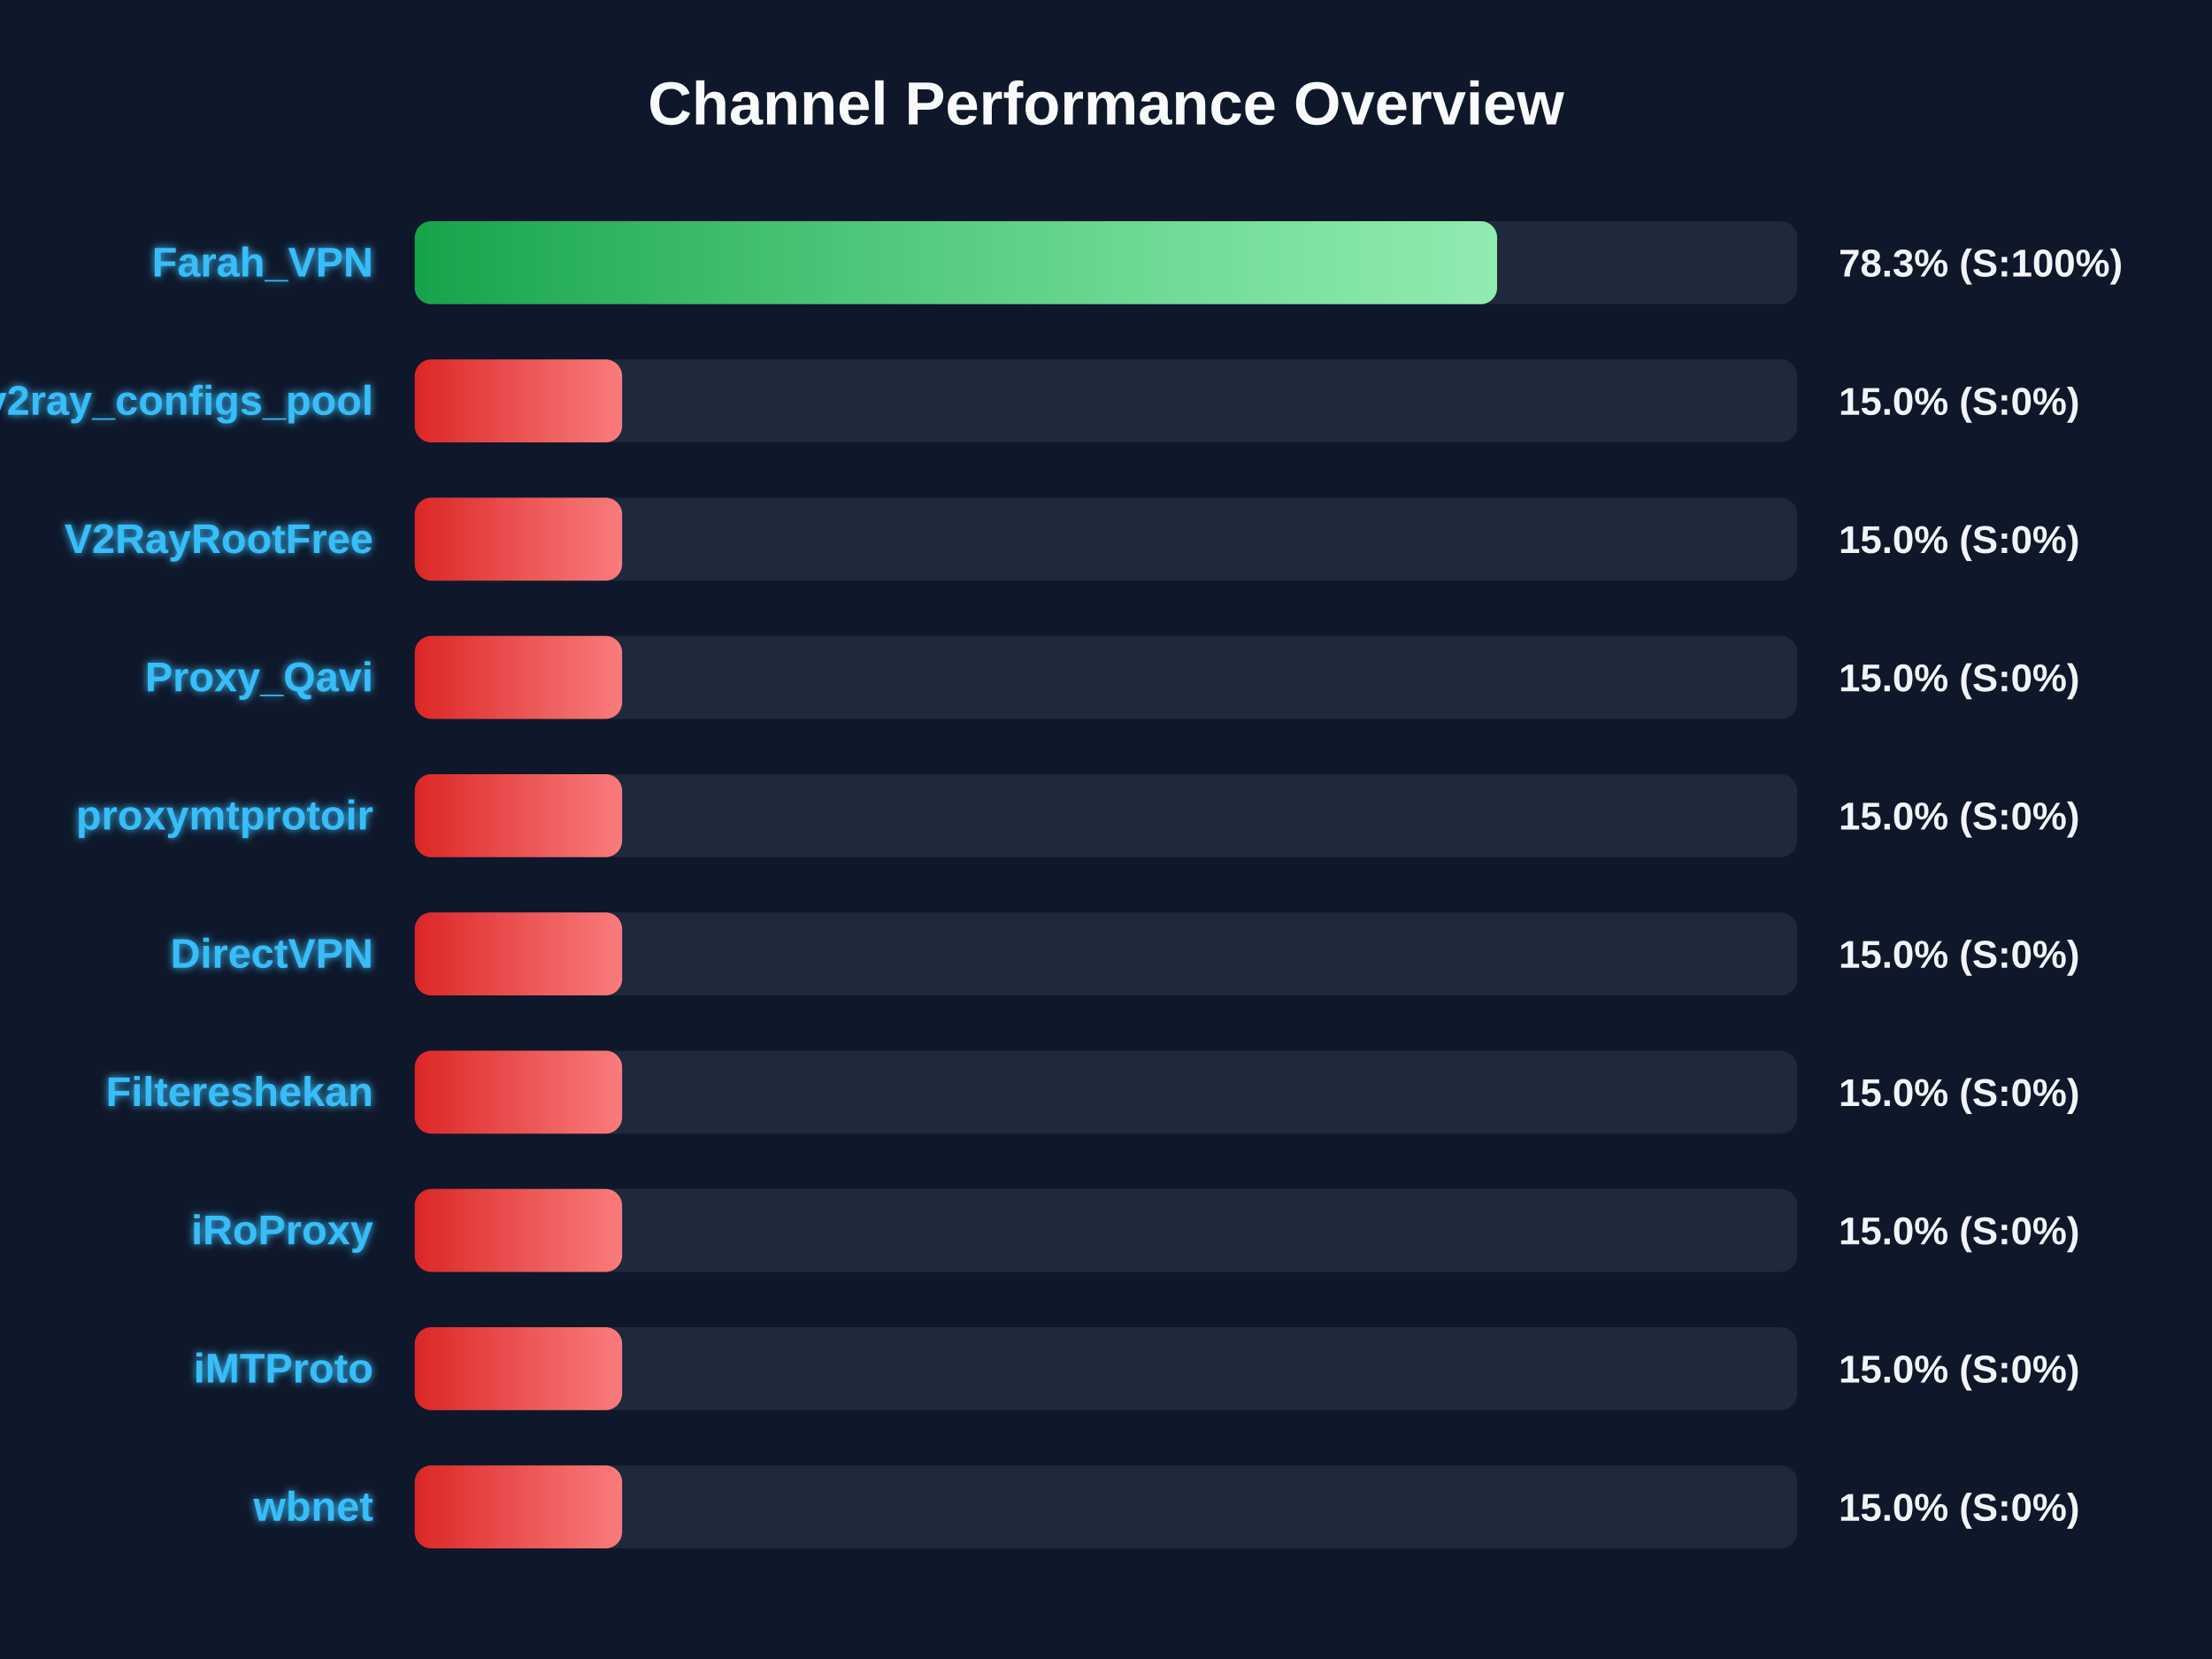
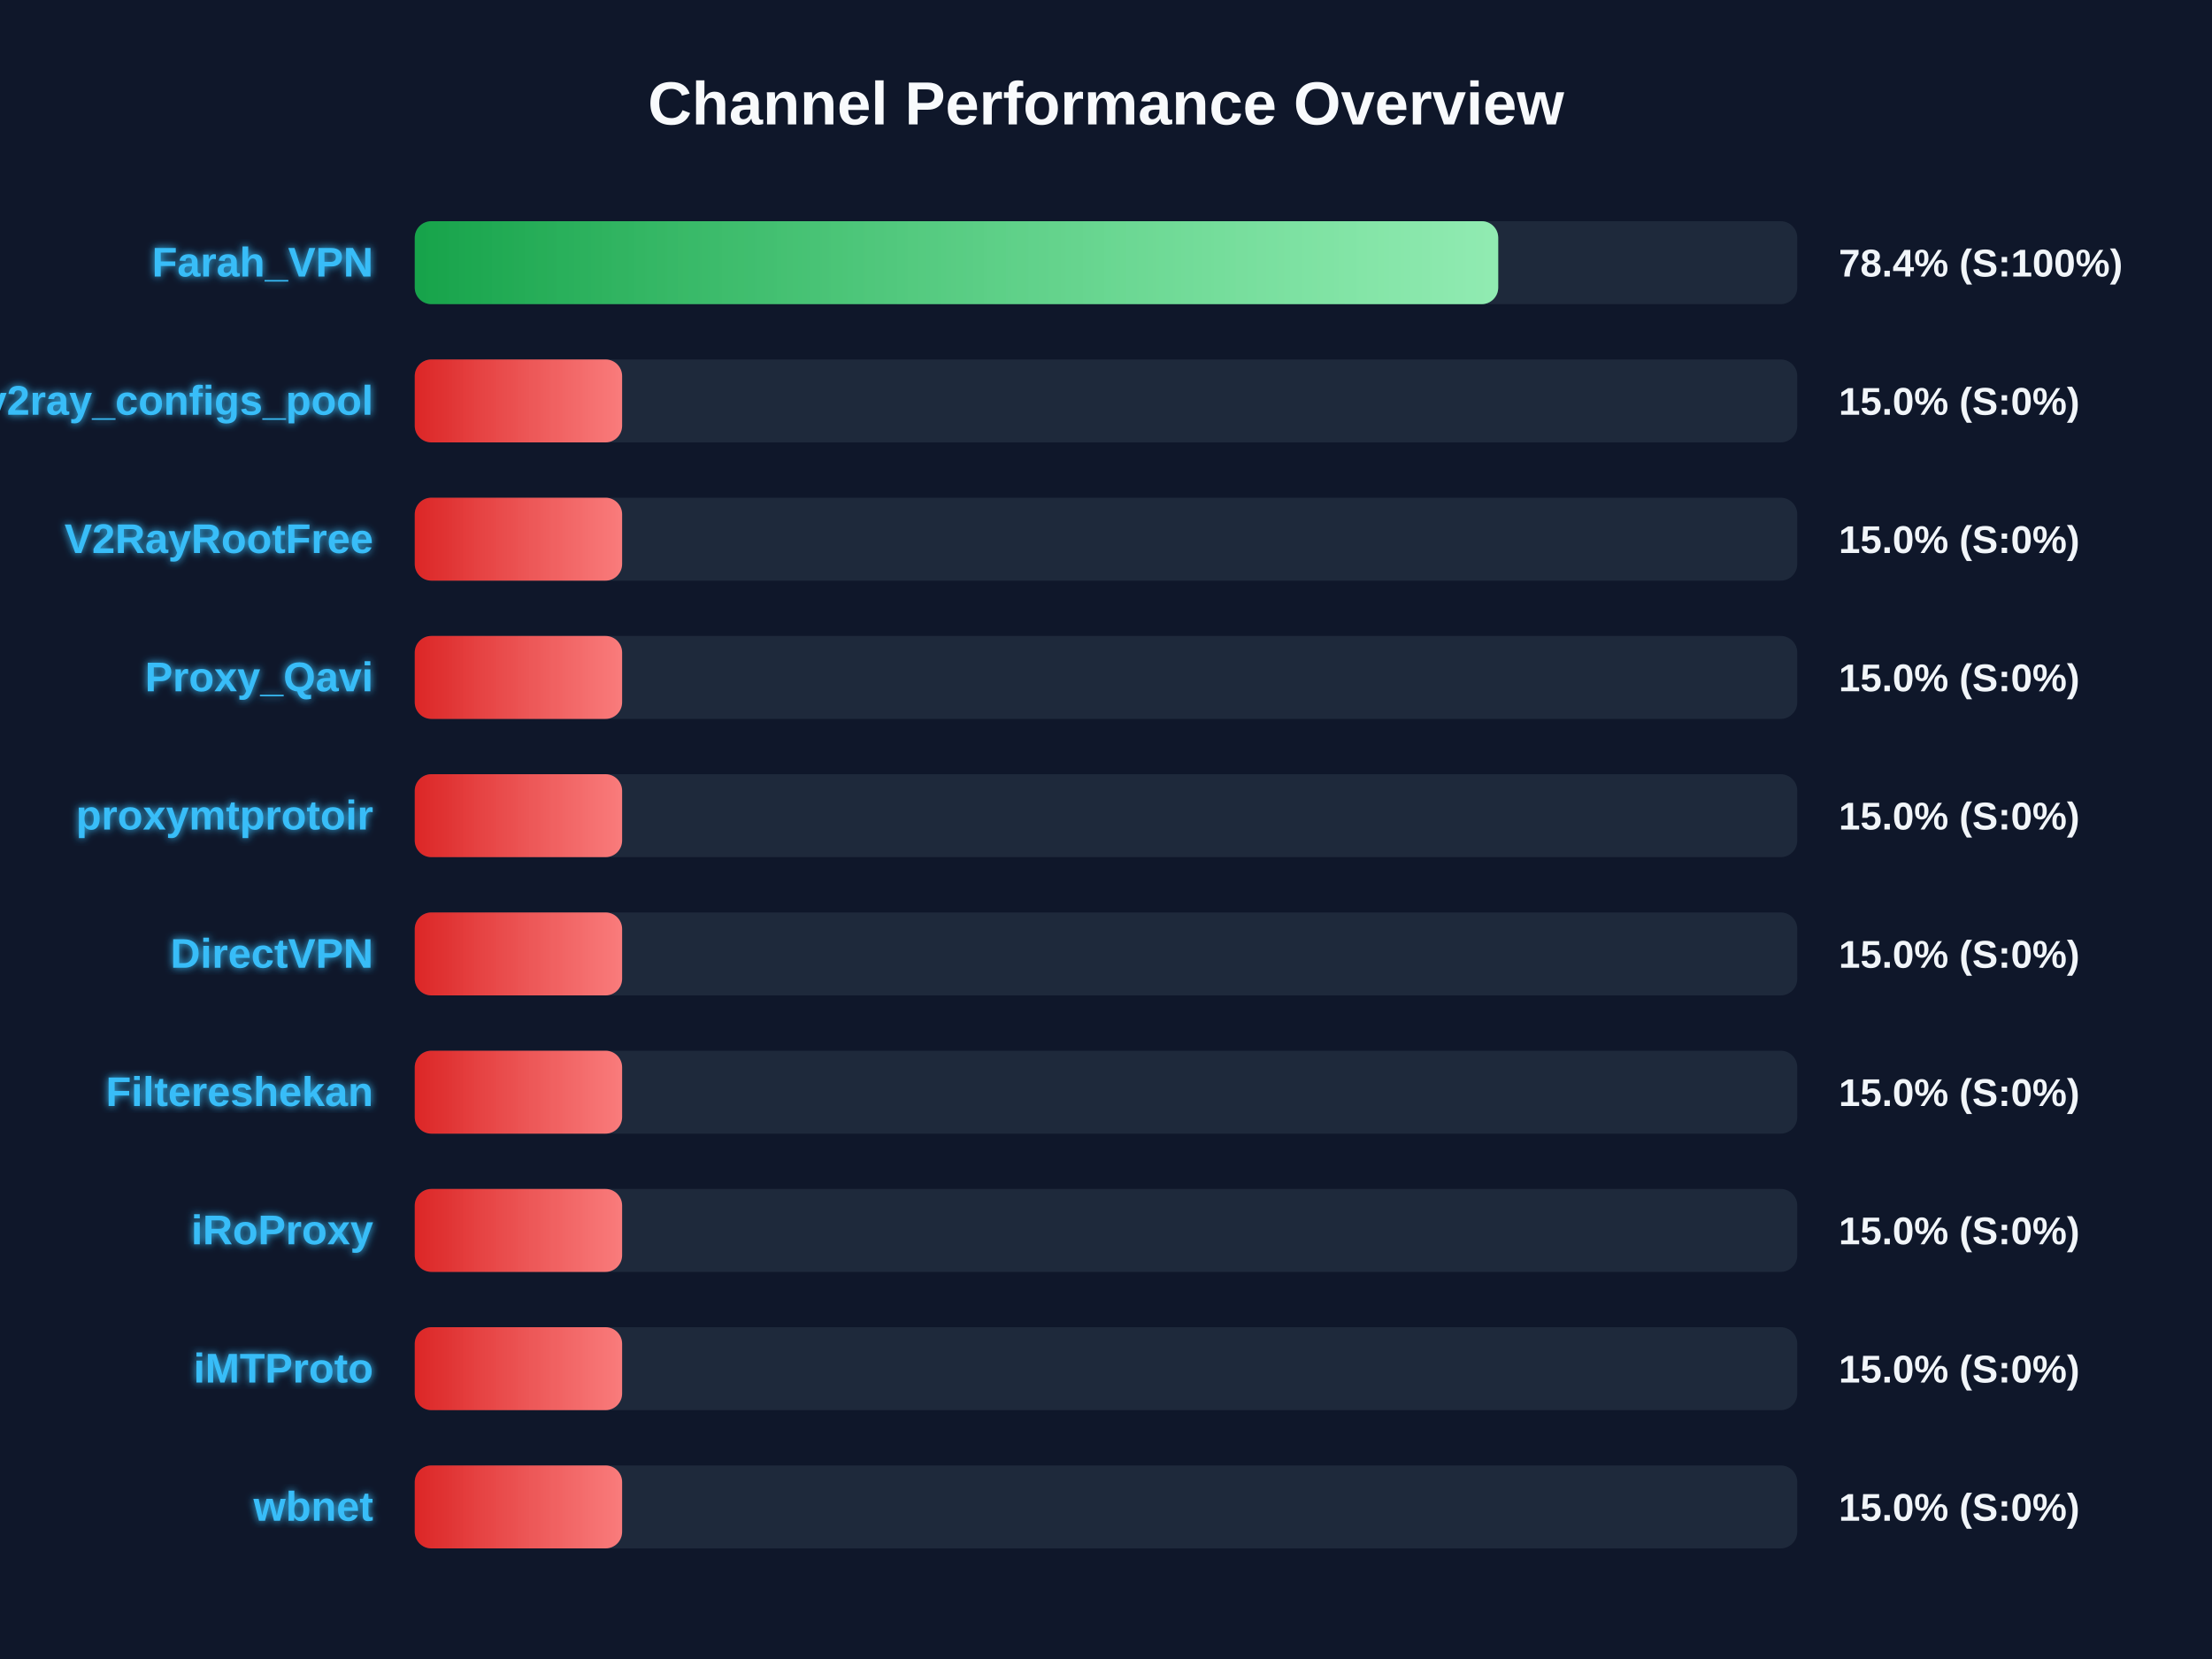
<svg xmlns="http://www.w3.org/2000/svg" width="800" height="600" version="1.1">
  <defs>
    <linearGradient id="grad-green" x1="0%" y1="0%" x2="100%" y2="0%">
      <stop offset="0%" stop-color="#16a34a" />
      <stop offset="100%" stop-color="#4ade80" />
    </linearGradient>
    <linearGradient id="grad-yellow" x1="0%" y1="0%" x2="100%" y2="0%">
      <stop offset="0%" stop-color="#ca8a04" />
      <stop offset="100%" stop-color="#fde047" />
    </linearGradient>
    <linearGradient id="grad-red" x1="0%" y1="0%" x2="100%" y2="0%">
      <stop offset="0%" stop-color="#dc2626" />
      <stop offset="100%" stop-color="#f87171" />
    </linearGradient>
    <linearGradient id="shimmer" x1="0%" y1="0%" x2="100%" y2="0%">
      <stop offset="0%" stop-color="rgba(255,255,255,0)" />
      <stop offset="50%" stop-color="rgba(255,255,255,0.4)" />
      <stop offset="100%" stop-color="rgba(255,255,255,0)" />
    </linearGradient>
    <filter id="glow" x="-20%" y="-20%" width="140%" height="140%">
      <feGaussianBlur stdDeviation="1.5" result="blur" />
      <feComposite in="SourceGraphic" in2="blur" operator="over" />
    </filter>
  </defs>
  <style>
        .bg-rect { fill: #0f172a; }
        .title { font: bold 22px 'Segoe UI', Arial, sans-serif; fill: #f8fafc; }
        .row { font: bold 15px 'Segoe UI', Arial, sans-serif; fill: #38bdf8; filter: url(#glow); }
        .score { font: bold 14px 'Segoe UI', Arial, sans-serif; fill: #f1f5f9; }
        @keyframes shimmer-anim {
            0% { transform: translateX(-100%); }
            100% { transform: translateX(200%); }
        }
        .shimmer-rect {
            animation: shimmer-anim 2.5s infinite linear;
        }
    </style>
  <rect width="100%" height="100%" class="bg-rect" />
  <text x="400" y="45" text-anchor="middle" class="title">Channel Performance Overview</text>
  <rect x="150" y="80" width="500" height="30" fill="#1e293b" rx="6" />
  <clipPath id="clip-0">
-     <rect x="150" y="80" width="391.45" height="30" rx="6" />
+     <rect x="150" y="80" width="391.85" height="30" rx="6" />
  </clipPath>
-   <rect x="150" y="80" width="391.45" height="30" fill="url(#grad-green)" rx="6" />
+   <rect x="150" y="80" width="391.85" height="30" fill="url(#grad-green)" rx="6" />
  <g clip-path="url(#clip-0)">
    <rect x="150" y="80" width="100%" height="30" fill="url(#shimmer)" class="shimmer-rect" />
  </g>
  <text x="135" y="100" text-anchor="end" class="row">Farah_VPN</text>
-   <text x="665" y="100" text-anchor="start" class="score">78.3% (S:100%)</text>
+   <text x="665" y="100" text-anchor="start" class="score">78.4% (S:100%)</text>
  <rect x="150" y="130" width="500" height="30" fill="#1e293b" rx="6" />
  <clipPath id="clip-1">
    <rect x="150" y="130" width="75.0" height="30" rx="6" />
  </clipPath>
  <rect x="150" y="130" width="75.0" height="30" fill="url(#grad-red)" rx="6" />
  <g clip-path="url(#clip-1)">
    <rect x="150" y="130" width="100%" height="30" fill="url(#shimmer)" class="shimmer-rect" />
  </g>
  <text x="135" y="150" text-anchor="end" class="row">v2ray_configs_pool</text>
  <text x="665" y="150" text-anchor="start" class="score">15.0% (S:0%)</text>
  <rect x="150" y="180" width="500" height="30" fill="#1e293b" rx="6" />
  <clipPath id="clip-2">
    <rect x="150" y="180" width="75.0" height="30" rx="6" />
  </clipPath>
  <rect x="150" y="180" width="75.0" height="30" fill="url(#grad-red)" rx="6" />
  <g clip-path="url(#clip-2)">
    <rect x="150" y="180" width="100%" height="30" fill="url(#shimmer)" class="shimmer-rect" />
  </g>
  <text x="135" y="200" text-anchor="end" class="row">V2RayRootFree</text>
  <text x="665" y="200" text-anchor="start" class="score">15.0% (S:0%)</text>
  <rect x="150" y="230" width="500" height="30" fill="#1e293b" rx="6" />
  <clipPath id="clip-3">
    <rect x="150" y="230" width="75.0" height="30" rx="6" />
  </clipPath>
  <rect x="150" y="230" width="75.0" height="30" fill="url(#grad-red)" rx="6" />
  <g clip-path="url(#clip-3)">
    <rect x="150" y="230" width="100%" height="30" fill="url(#shimmer)" class="shimmer-rect" />
  </g>
  <text x="135" y="250" text-anchor="end" class="row">Proxy_Qavi</text>
  <text x="665" y="250" text-anchor="start" class="score">15.0% (S:0%)</text>
  <rect x="150" y="280" width="500" height="30" fill="#1e293b" rx="6" />
  <clipPath id="clip-4">
    <rect x="150" y="280" width="75.0" height="30" rx="6" />
  </clipPath>
  <rect x="150" y="280" width="75.0" height="30" fill="url(#grad-red)" rx="6" />
  <g clip-path="url(#clip-4)">
    <rect x="150" y="280" width="100%" height="30" fill="url(#shimmer)" class="shimmer-rect" />
  </g>
  <text x="135" y="300" text-anchor="end" class="row">proxymtprotoir</text>
  <text x="665" y="300" text-anchor="start" class="score">15.0% (S:0%)</text>
  <rect x="150" y="330" width="500" height="30" fill="#1e293b" rx="6" />
  <clipPath id="clip-5">
    <rect x="150" y="330" width="75.0" height="30" rx="6" />
  </clipPath>
  <rect x="150" y="330" width="75.0" height="30" fill="url(#grad-red)" rx="6" />
  <g clip-path="url(#clip-5)">
    <rect x="150" y="330" width="100%" height="30" fill="url(#shimmer)" class="shimmer-rect" />
  </g>
  <text x="135" y="350" text-anchor="end" class="row">DirectVPN</text>
  <text x="665" y="350" text-anchor="start" class="score">15.0% (S:0%)</text>
  <rect x="150" y="380" width="500" height="30" fill="#1e293b" rx="6" />
  <clipPath id="clip-6">
    <rect x="150" y="380" width="75.0" height="30" rx="6" />
  </clipPath>
  <rect x="150" y="380" width="75.0" height="30" fill="url(#grad-red)" rx="6" />
  <g clip-path="url(#clip-6)">
    <rect x="150" y="380" width="100%" height="30" fill="url(#shimmer)" class="shimmer-rect" />
  </g>
  <text x="135" y="400" text-anchor="end" class="row">Filtereshekan</text>
  <text x="665" y="400" text-anchor="start" class="score">15.0% (S:0%)</text>
  <rect x="150" y="430" width="500" height="30" fill="#1e293b" rx="6" />
  <clipPath id="clip-7">
    <rect x="150" y="430" width="75.0" height="30" rx="6" />
  </clipPath>
  <rect x="150" y="430" width="75.0" height="30" fill="url(#grad-red)" rx="6" />
  <g clip-path="url(#clip-7)">
    <rect x="150" y="430" width="100%" height="30" fill="url(#shimmer)" class="shimmer-rect" />
  </g>
  <text x="135" y="450" text-anchor="end" class="row">iRoProxy</text>
  <text x="665" y="450" text-anchor="start" class="score">15.0% (S:0%)</text>
  <rect x="150" y="480" width="500" height="30" fill="#1e293b" rx="6" />
  <clipPath id="clip-8">
    <rect x="150" y="480" width="75.0" height="30" rx="6" />
  </clipPath>
  <rect x="150" y="480" width="75.0" height="30" fill="url(#grad-red)" rx="6" />
  <g clip-path="url(#clip-8)">
    <rect x="150" y="480" width="100%" height="30" fill="url(#shimmer)" class="shimmer-rect" />
  </g>
  <text x="135" y="500" text-anchor="end" class="row">iMTProto</text>
  <text x="665" y="500" text-anchor="start" class="score">15.0% (S:0%)</text>
  <rect x="150" y="530" width="500" height="30" fill="#1e293b" rx="6" />
  <clipPath id="clip-9">
    <rect x="150" y="530" width="75.0" height="30" rx="6" />
  </clipPath>
  <rect x="150" y="530" width="75.0" height="30" fill="url(#grad-red)" rx="6" />
  <g clip-path="url(#clip-9)">
    <rect x="150" y="530" width="100%" height="30" fill="url(#shimmer)" class="shimmer-rect" />
  </g>
  <text x="135" y="550" text-anchor="end" class="row">wbnet</text>
  <text x="665" y="550" text-anchor="start" class="score">15.0% (S:0%)</text>
</svg>
